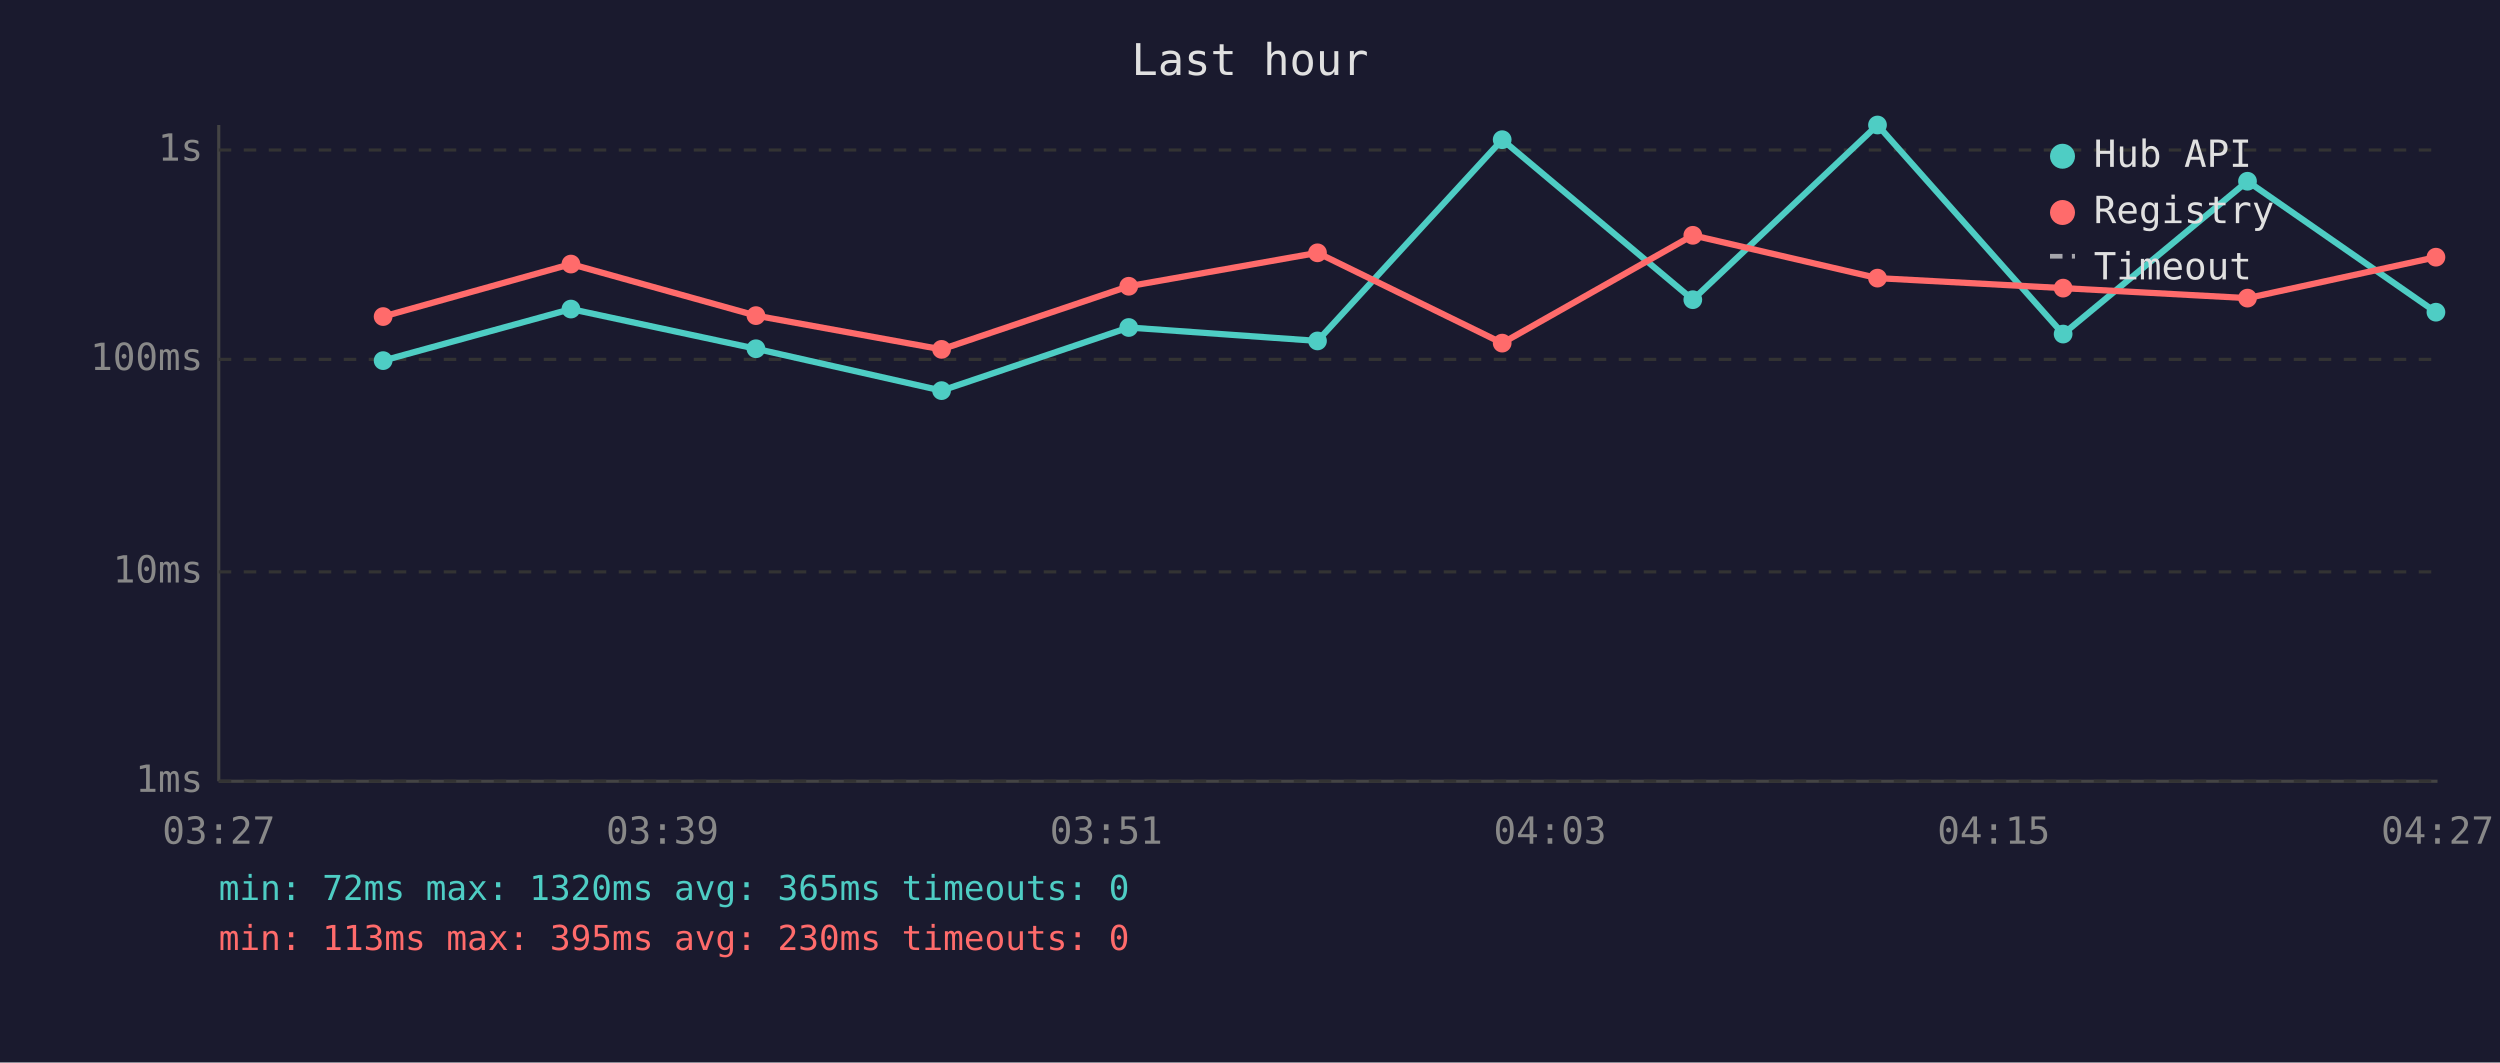
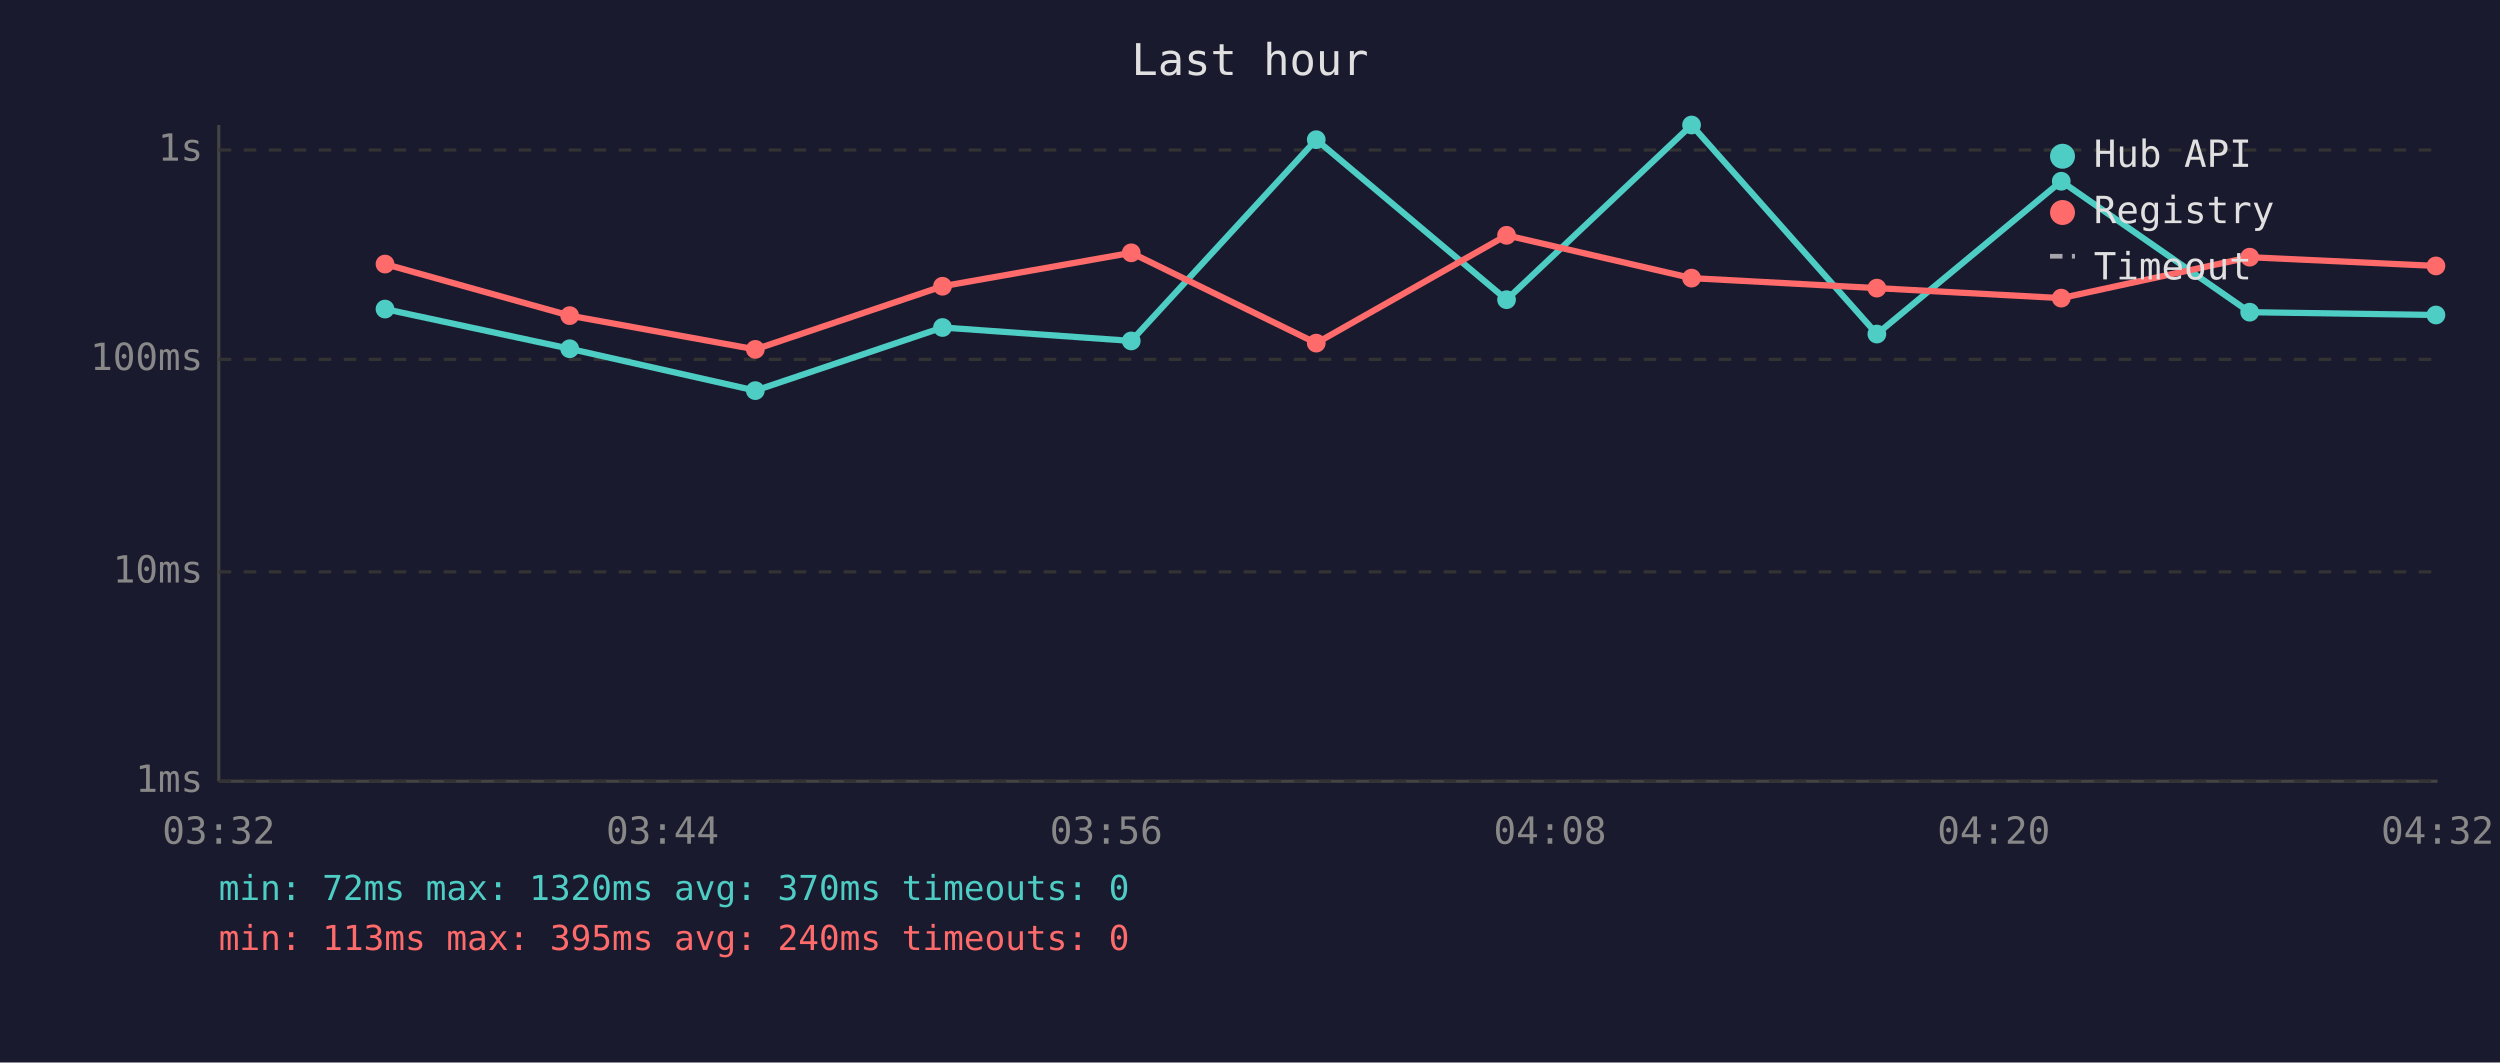
<svg xmlns="http://www.w3.org/2000/svg" viewBox="0 0 800 340" font-family="monospace" font-size="12">
  <rect width="800" height="340" fill="#1a1a2e" />
  <text x="400" y="24" fill="#e0e0e0" font-size="14" text-anchor="middle">Last hour</text>
  <line x1="70" y1="40" x2="70" y2="250" stroke="#444" stroke-width="1" />
  <line x1="70" y1="250" x2="780" y2="250" stroke="#444" stroke-width="1" />
  <line x1="70" y1="250" x2="780" y2="250" stroke="#333" stroke-width="1" stroke-dasharray="4" />
  <text x="65" y="250" fill="#888" text-anchor="end" dominant-baseline="middle">1ms</text>
  <line x1="70" y1="183" x2="780" y2="183" stroke="#333" stroke-width="1" stroke-dasharray="4" />
  <text x="65" y="183" fill="#888" text-anchor="end" dominant-baseline="middle">10ms</text>
  <line x1="70" y1="115" x2="780" y2="115" stroke="#333" stroke-width="1" stroke-dasharray="4" />
  <text x="65" y="115" fill="#888" text-anchor="end" dominant-baseline="middle">100ms</text>
  <line x1="70" y1="48" x2="780" y2="48" stroke="#333" stroke-width="1" stroke-dasharray="4" />
  <text x="65" y="48" fill="#888" text-anchor="end" dominant-baseline="middle">1s</text>
-   <text x="70" y="270" fill="#888" text-anchor="middle">03:27</text>
-   <text x="212" y="270" fill="#888" text-anchor="middle">03:39</text>
-   <text x="354" y="270" fill="#888" text-anchor="middle">03:51</text>
-   <text x="496" y="270" fill="#888" text-anchor="middle">04:03</text>
-   <text x="638" y="270" fill="#888" text-anchor="middle">04:15</text>
-   <text x="780" y="270" fill="#888" text-anchor="middle">04:27</text>
-   <polyline points="122.6,115.4 182.7,98.9 241.9,111.6 301.3,125.0 361.2,104.8 421.6,109.1 480.7,44.7 541.7,95.9 600.8,40.0 660.2,106.9 719.2,58.0 779.5,99.9" fill="none" stroke="#4ecdc4" stroke-width="2" opacity="1" />
-   <circle cx="122.6" cy="115.4" r="3" fill="#4ecdc4" />
-   <circle cx="182.7" cy="98.9" r="3" fill="#4ecdc4" />
-   <circle cx="241.9" cy="111.6" r="3" fill="#4ecdc4" />
-   <circle cx="301.3" cy="125.0" r="3" fill="#4ecdc4" />
-   <circle cx="361.2" cy="104.8" r="3" fill="#4ecdc4" />
-   <circle cx="421.6" cy="109.1" r="3" fill="#4ecdc4" />
-   <circle cx="480.7" cy="44.7" r="3" fill="#4ecdc4" />
-   <circle cx="541.7" cy="95.9" r="3" fill="#4ecdc4" />
-   <circle cx="600.8" cy="40.0" r="3" fill="#4ecdc4" />
-   <circle cx="660.2" cy="106.9" r="3" fill="#4ecdc4" />
-   <circle cx="719.2" cy="58.0" r="3" fill="#4ecdc4" />
-   <circle cx="779.5" cy="99.9" r="3" fill="#4ecdc4" />
-   <polyline points="122.6,101.3 182.7,84.5 241.9,101.0 301.3,111.8 361.2,91.6 421.6,80.9 480.7,109.8 541.7,75.3 600.8,89.0 660.2,92.2 719.2,95.4 779.5,82.3" fill="none" stroke="#ff6b6b" stroke-width="2" opacity="1" />
-   <circle cx="122.6" cy="101.3" r="3" fill="#ff6b6b" />
-   <circle cx="182.7" cy="84.5" r="3" fill="#ff6b6b" />
-   <circle cx="241.9" cy="101.0" r="3" fill="#ff6b6b" />
-   <circle cx="301.3" cy="111.8" r="3" fill="#ff6b6b" />
-   <circle cx="361.2" cy="91.6" r="3" fill="#ff6b6b" />
-   <circle cx="421.6" cy="80.9" r="3" fill="#ff6b6b" />
-   <circle cx="480.7" cy="109.8" r="3" fill="#ff6b6b" />
-   <circle cx="541.7" cy="75.3" r="3" fill="#ff6b6b" />
-   <circle cx="600.8" cy="89.0" r="3" fill="#ff6b6b" />
-   <circle cx="660.2" cy="92.2" r="3" fill="#ff6b6b" />
-   <circle cx="719.2" cy="95.4" r="3" fill="#ff6b6b" />
-   <circle cx="779.5" cy="82.3" r="3" fill="#ff6b6b" />
+   <text x="70" y="270" fill="#888" text-anchor="middle">03:32</text>
+   <text x="212" y="270" fill="#888" text-anchor="middle">03:44</text>
+   <text x="354" y="270" fill="#888" text-anchor="middle">03:56</text>
+   <text x="496" y="270" fill="#888" text-anchor="middle">04:08</text>
+   <text x="638" y="270" fill="#888" text-anchor="middle">04:20</text>
+   <text x="780" y="270" fill="#888" text-anchor="middle">04:32</text>
+   <polyline points="123.2,98.9 182.3,111.6 241.7,125.0 301.6,104.8 362.0,109.1 421.2,44.7 482.1,95.9 541.3,40.0 600.6,106.9 659.6,58.0 719.9,99.9 779.5,100.8" fill="none" stroke="#4ecdc4" stroke-width="2" opacity="1" />
+   <circle cx="123.2" cy="98.9" r="3" fill="#4ecdc4" />
+   <circle cx="182.3" cy="111.6" r="3" fill="#4ecdc4" />
+   <circle cx="241.7" cy="125.0" r="3" fill="#4ecdc4" />
+   <circle cx="301.6" cy="104.8" r="3" fill="#4ecdc4" />
+   <circle cx="362.0" cy="109.1" r="3" fill="#4ecdc4" />
+   <circle cx="421.2" cy="44.7" r="3" fill="#4ecdc4" />
+   <circle cx="482.1" cy="95.9" r="3" fill="#4ecdc4" />
+   <circle cx="541.3" cy="40.0" r="3" fill="#4ecdc4" />
+   <circle cx="600.6" cy="106.9" r="3" fill="#4ecdc4" />
+   <circle cx="659.6" cy="58.0" r="3" fill="#4ecdc4" />
+   <circle cx="719.9" cy="99.9" r="3" fill="#4ecdc4" />
+   <circle cx="779.5" cy="100.8" r="3" fill="#4ecdc4" />
+   <polyline points="123.2,84.5 182.3,101.0 241.7,111.8 301.6,91.6 362.0,80.9 421.2,109.8 482.1,75.3 541.3,89.0 600.6,92.2 659.6,95.4 719.9,82.3 779.5,85.1" fill="none" stroke="#ff6b6b" stroke-width="2" opacity="1" />
+   <circle cx="123.2" cy="84.5" r="3" fill="#ff6b6b" />
+   <circle cx="182.3" cy="101.0" r="3" fill="#ff6b6b" />
+   <circle cx="241.7" cy="111.8" r="3" fill="#ff6b6b" />
+   <circle cx="301.6" cy="91.6" r="3" fill="#ff6b6b" />
+   <circle cx="362.0" cy="80.9" r="3" fill="#ff6b6b" />
+   <circle cx="421.2" cy="109.8" r="3" fill="#ff6b6b" />
+   <circle cx="482.1" cy="75.3" r="3" fill="#ff6b6b" />
+   <circle cx="541.3" cy="89.0" r="3" fill="#ff6b6b" />
+   <circle cx="600.6" cy="92.2" r="3" fill="#ff6b6b" />
+   <circle cx="659.6" cy="95.4" r="3" fill="#ff6b6b" />
+   <circle cx="719.9" cy="82.3" r="3" fill="#ff6b6b" />
+   <circle cx="779.5" cy="85.1" r="3" fill="#ff6b6b" />
  <circle cx="660" cy="50" r="4" fill="#4ecdc4" />
  <text x="670" y="50" fill="#e0e0e0" dominant-baseline="middle">Hub API</text>
  <circle cx="660" cy="68" r="4" fill="#ff6b6b" />
  <text x="670" y="68" fill="#e0e0e0" dominant-baseline="middle">Registry</text>
  <line x1="656" y1="82" x2="664" y2="82" stroke="#e0e0e0" stroke-width="1.5" stroke-dasharray="4,3" opacity="0.7" />
  <text x="670" y="86" fill="#e0e0e0" dominant-baseline="middle">Timeout</text>
-   <text x="70" y="288" fill="#4ecdc4" font-size="11">min: 72ms  max: 1320ms  avg: 365ms  timeouts: 0</text>
-   <text x="70" y="304" fill="#ff6b6b" font-size="11">min: 113ms  max: 395ms  avg: 230ms  timeouts: 0</text>
+   <text x="70" y="288" fill="#4ecdc4" font-size="11">min: 72ms  max: 1320ms  avg: 370ms  timeouts: 0</text>
+   <text x="70" y="304" fill="#ff6b6b" font-size="11">min: 113ms  max: 395ms  avg: 240ms  timeouts: 0</text>
</svg>
